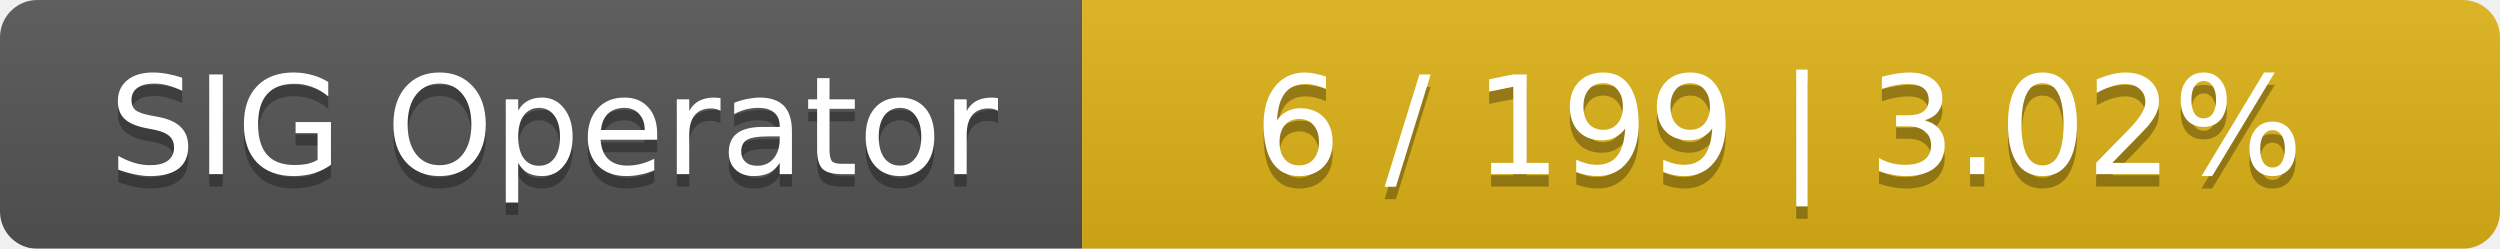
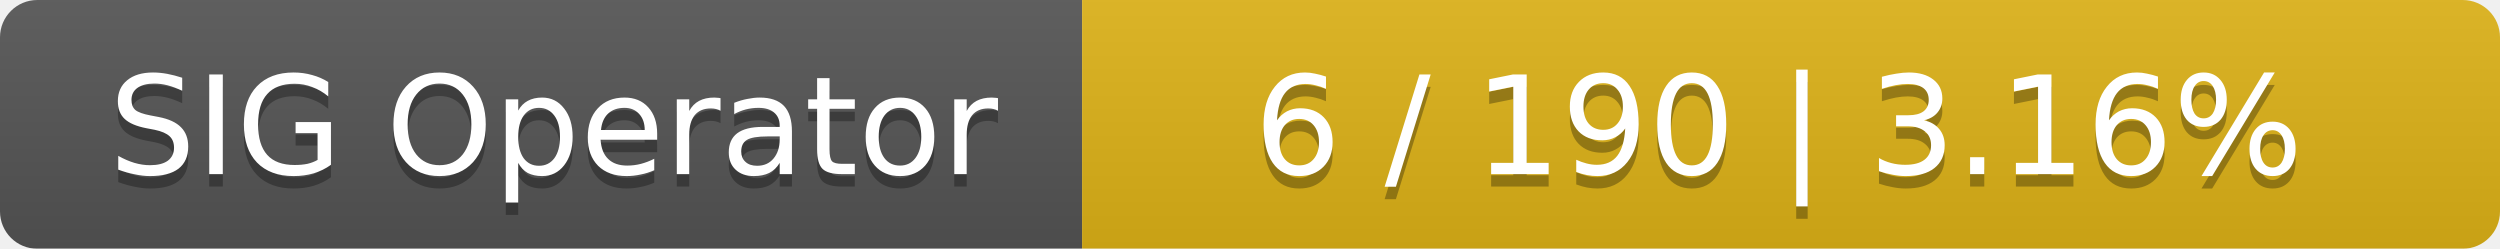
<svg xmlns="http://www.w3.org/2000/svg" width="201" height="20">
  <linearGradient id="smooth" x2="0" y2="100%">
    <stop offset="0" stop-color="#bbb" stop-opacity=".1" />
    <stop offset="1" stop-opacity=".1" />
  </linearGradient>
  <mask id="round">
    <rect width="201" height="20" rx="3" fill="#fff" />
  </mask>
  <g mask="url(#round)">
    <rect width="87" height="20" fill="#555" />
    <rect x="87" width="114" height="20" fill="#dfb317" />
    <rect width="201" height="20" fill="url(#smooth)" />
  </g>
  <g fill="#fff" text-anchor="middle" font-family="DejaVu Sans,Verdana,Geneva,sans-serif" font-size="11">
    <text x="44.5" y="15" fill="#010101" fill-opacity=".3">SIG Operator</text>
    <text x="44.5" y="14">SIG Operator</text>
-     <text x="143" y="15" fill="#010101" fill-opacity=".3">6 / 199    |    3.02%</text>
-     <text x="143" y="14">6 / 199    |    3.02%</text>
+     <text x="143" y="15" fill="#010101" fill-opacity=".3">6 / 190    |    3.16%</text>
+     <text x="143" y="14">6 / 190    |    3.16%</text>
  </g>
</svg>
